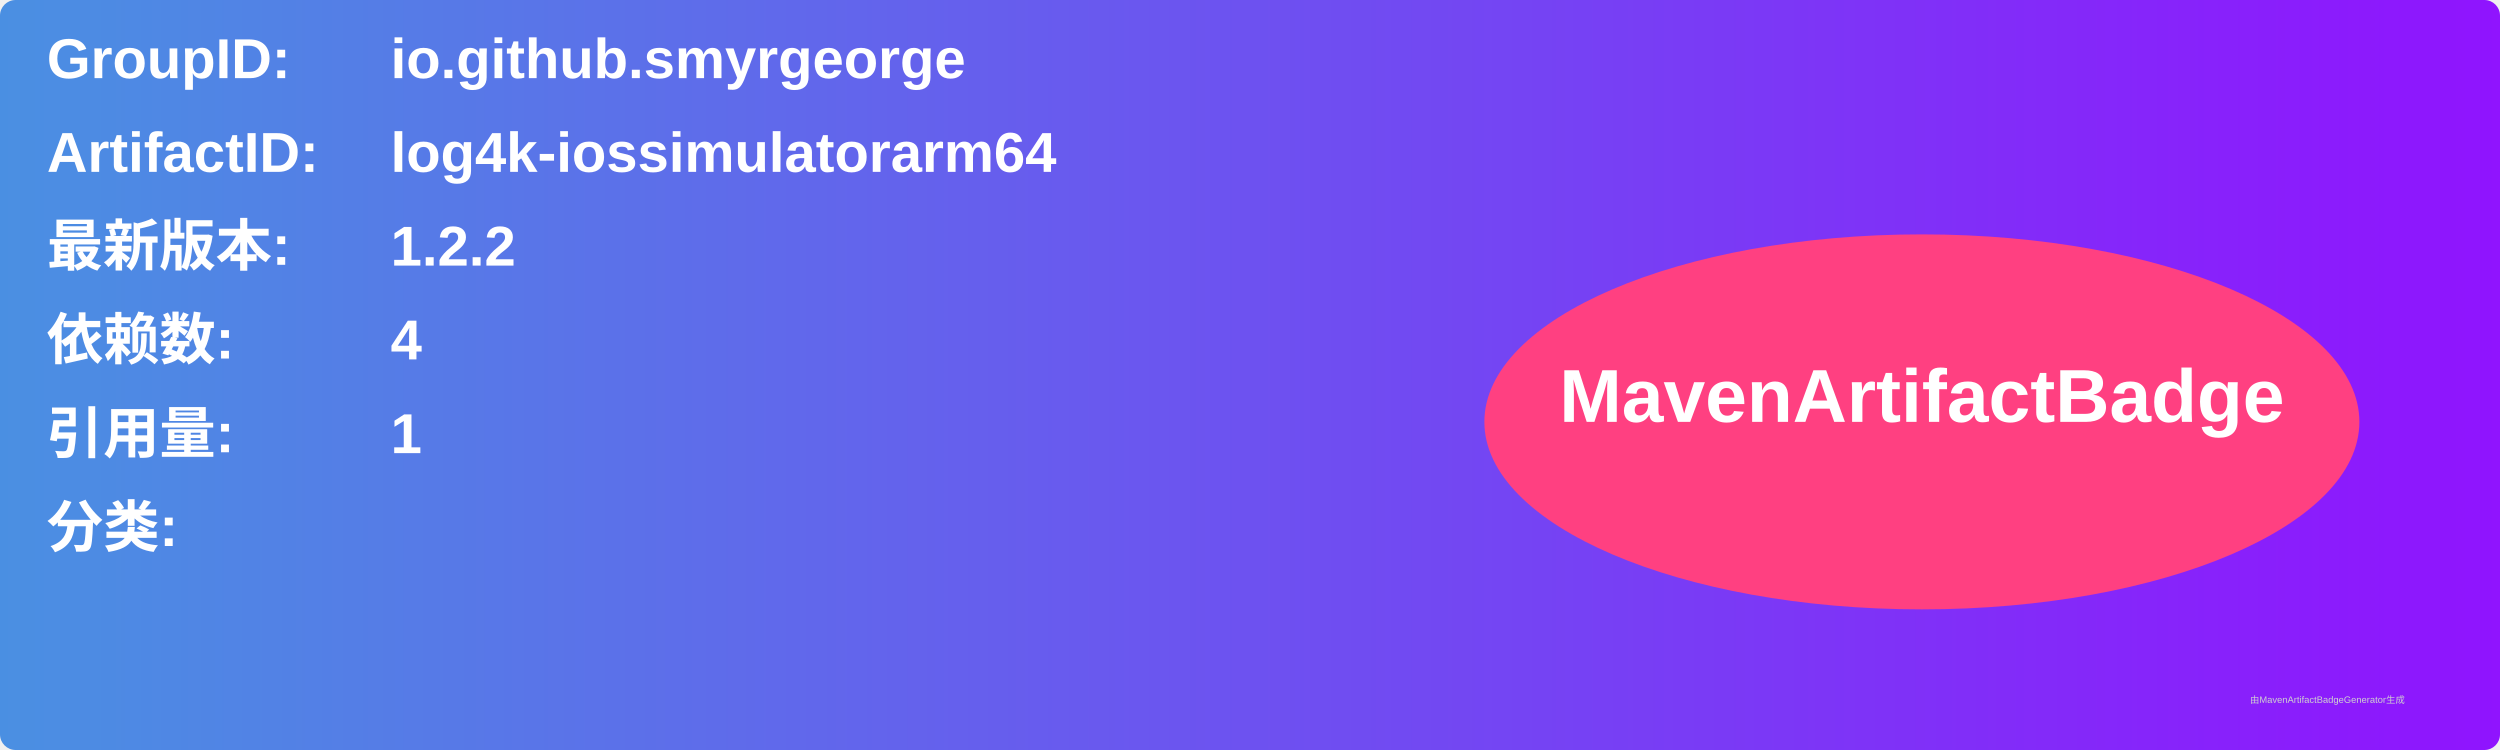
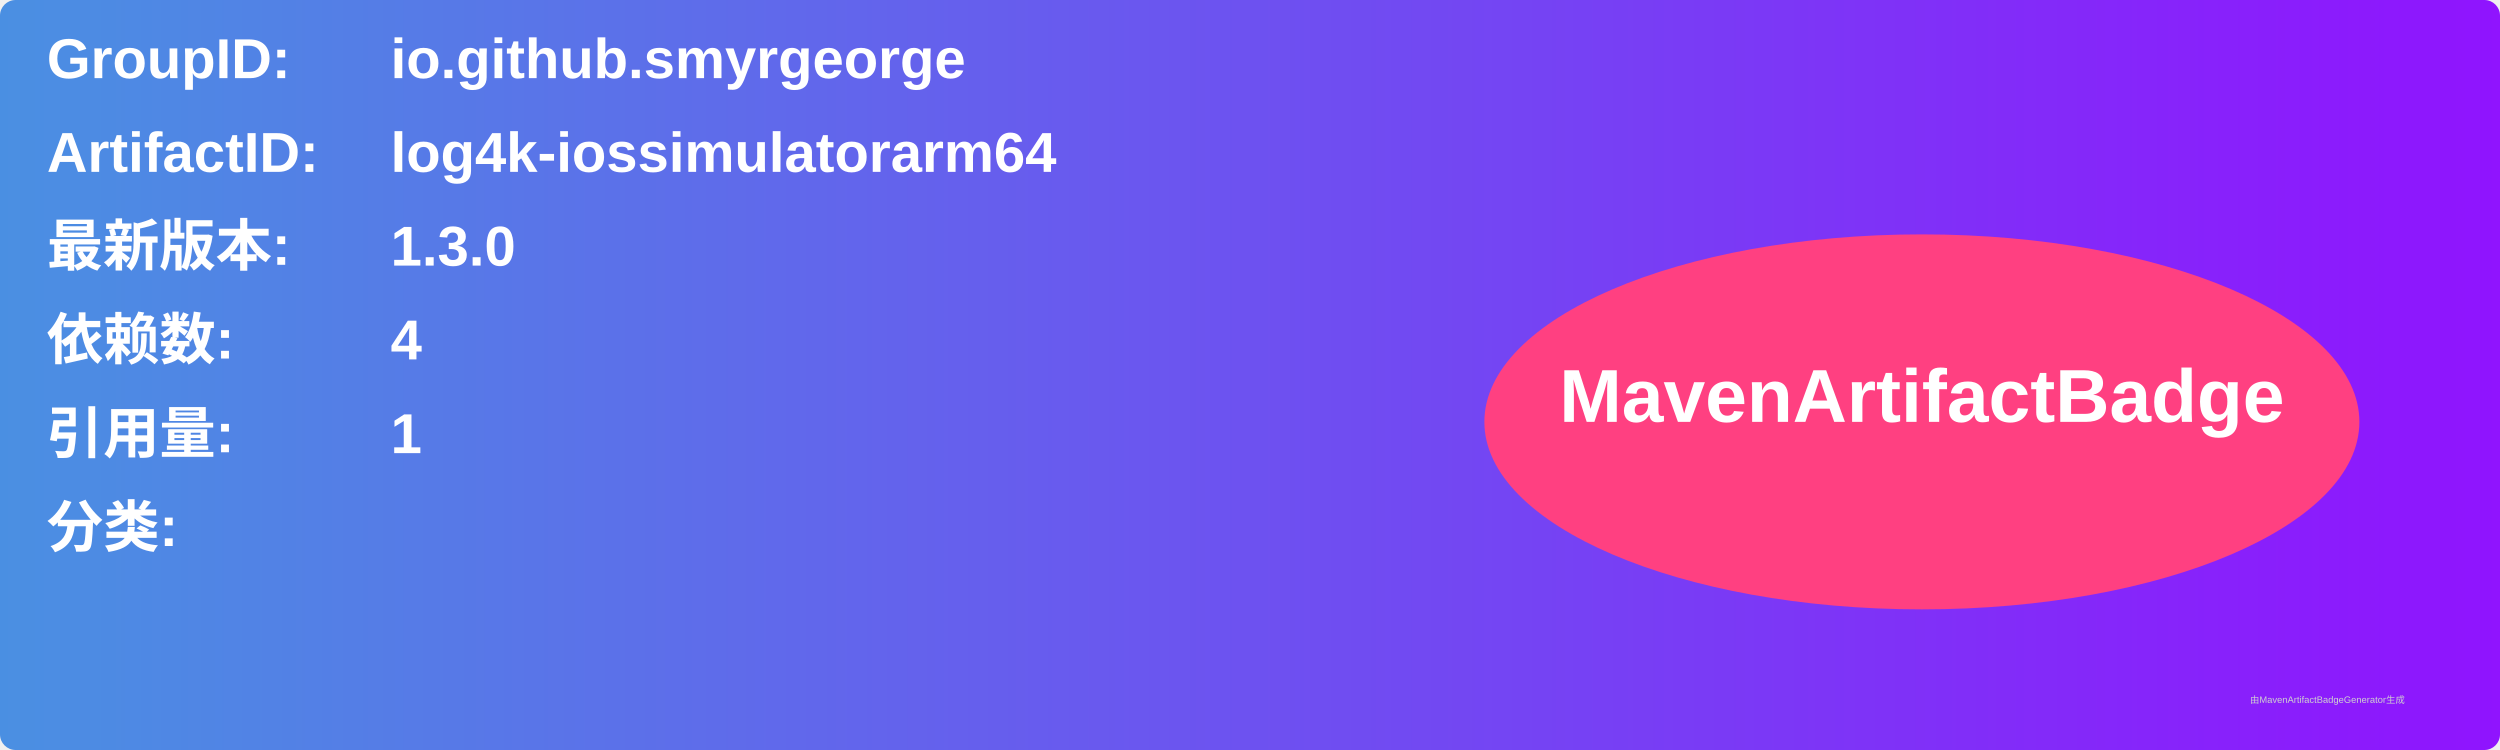
<svg xmlns="http://www.w3.org/2000/svg" width="800" height="240" viewBox="0 0 800 240">
  <linearGradient id="grad" x1="0%" y1="0%" x2="100%" y2="0%">
    <stop offset="0%" stop-color="#4a90e2" />
    <stop offset="100%" stop-color="#9013fe" />
  </linearGradient>
  <rect width="100%" height="100%" rx="5" ry="5" fill="url(#grad)" />
  <g transform="translate(15, 15)">
    <text x="0" y="10" font-family="Arial" font-size="18" fill="white" font-weight="bold" width="260">GroupID:</text>
    <text x="110" y="10" font-family="Arial" font-size="18" fill="white" font-weight="bold" width="460">io.github.smyrgeorge</text>
    <text x="0" y="40" font-family="Arial" font-size="18" fill="white" font-weight="bold" width="260">ArtifactID:</text>
    <text x="110" y="40" font-family="Arial" font-size="18" fill="white" font-weight="bold" width="460">log4k-iossimulatorarm64</text>
    <text x="0" y="70" font-family="Arial" font-size="18" fill="white" font-weight="bold">最新版本:</text>
    <text x="110" y="70" font-family="Arial" font-size="18" fill="white" font-weight="bold">
-       <tspan font-weight="bold">1.2.2</tspan>
+       <tspan font-weight="bold">1.3.0</tspan>
    </text>
    <text x="0" y="100" font-family="Arial" font-size="18" fill="white" font-weight="bold">依赖数: </text>
    <text x="110" y="100" font-family="Arial" font-size="18" fill="white">
      <tspan font-weight="bold">4</tspan>
    </text>
    <text x="0" y="130" font-family="Arial" font-size="18" fill="white" font-weight="bold">引用量: </text>
    <text x="110" y="130" font-family="Arial" font-size="18" fill="white">
      <tspan font-weight="bold">1</tspan>
    </text>
    <text x="0" y="160" font-family="Arial" font-size="18" fill="white" font-weight="bold">分类:</text>
    <text x="10" y="190" font-family="Arial" font-size="10" fill="white">
      <tspan font-weight="bold" />
    </text>
    <ellipse cx="600" cy="120" rx="140" ry="60" fill="#ff4081" />
    <text x="600" y="120" text-anchor="middle" font-family="Arial" font-size="24" fill="white" font-weight="bold">MavenArtifactBadge</text>
  </g>
  <text x="720" y="225" font-family="Arial" font-size="3" fill="#d0d0d0">由MavenArtifactBadgeGenerator生成</text>
</svg>
